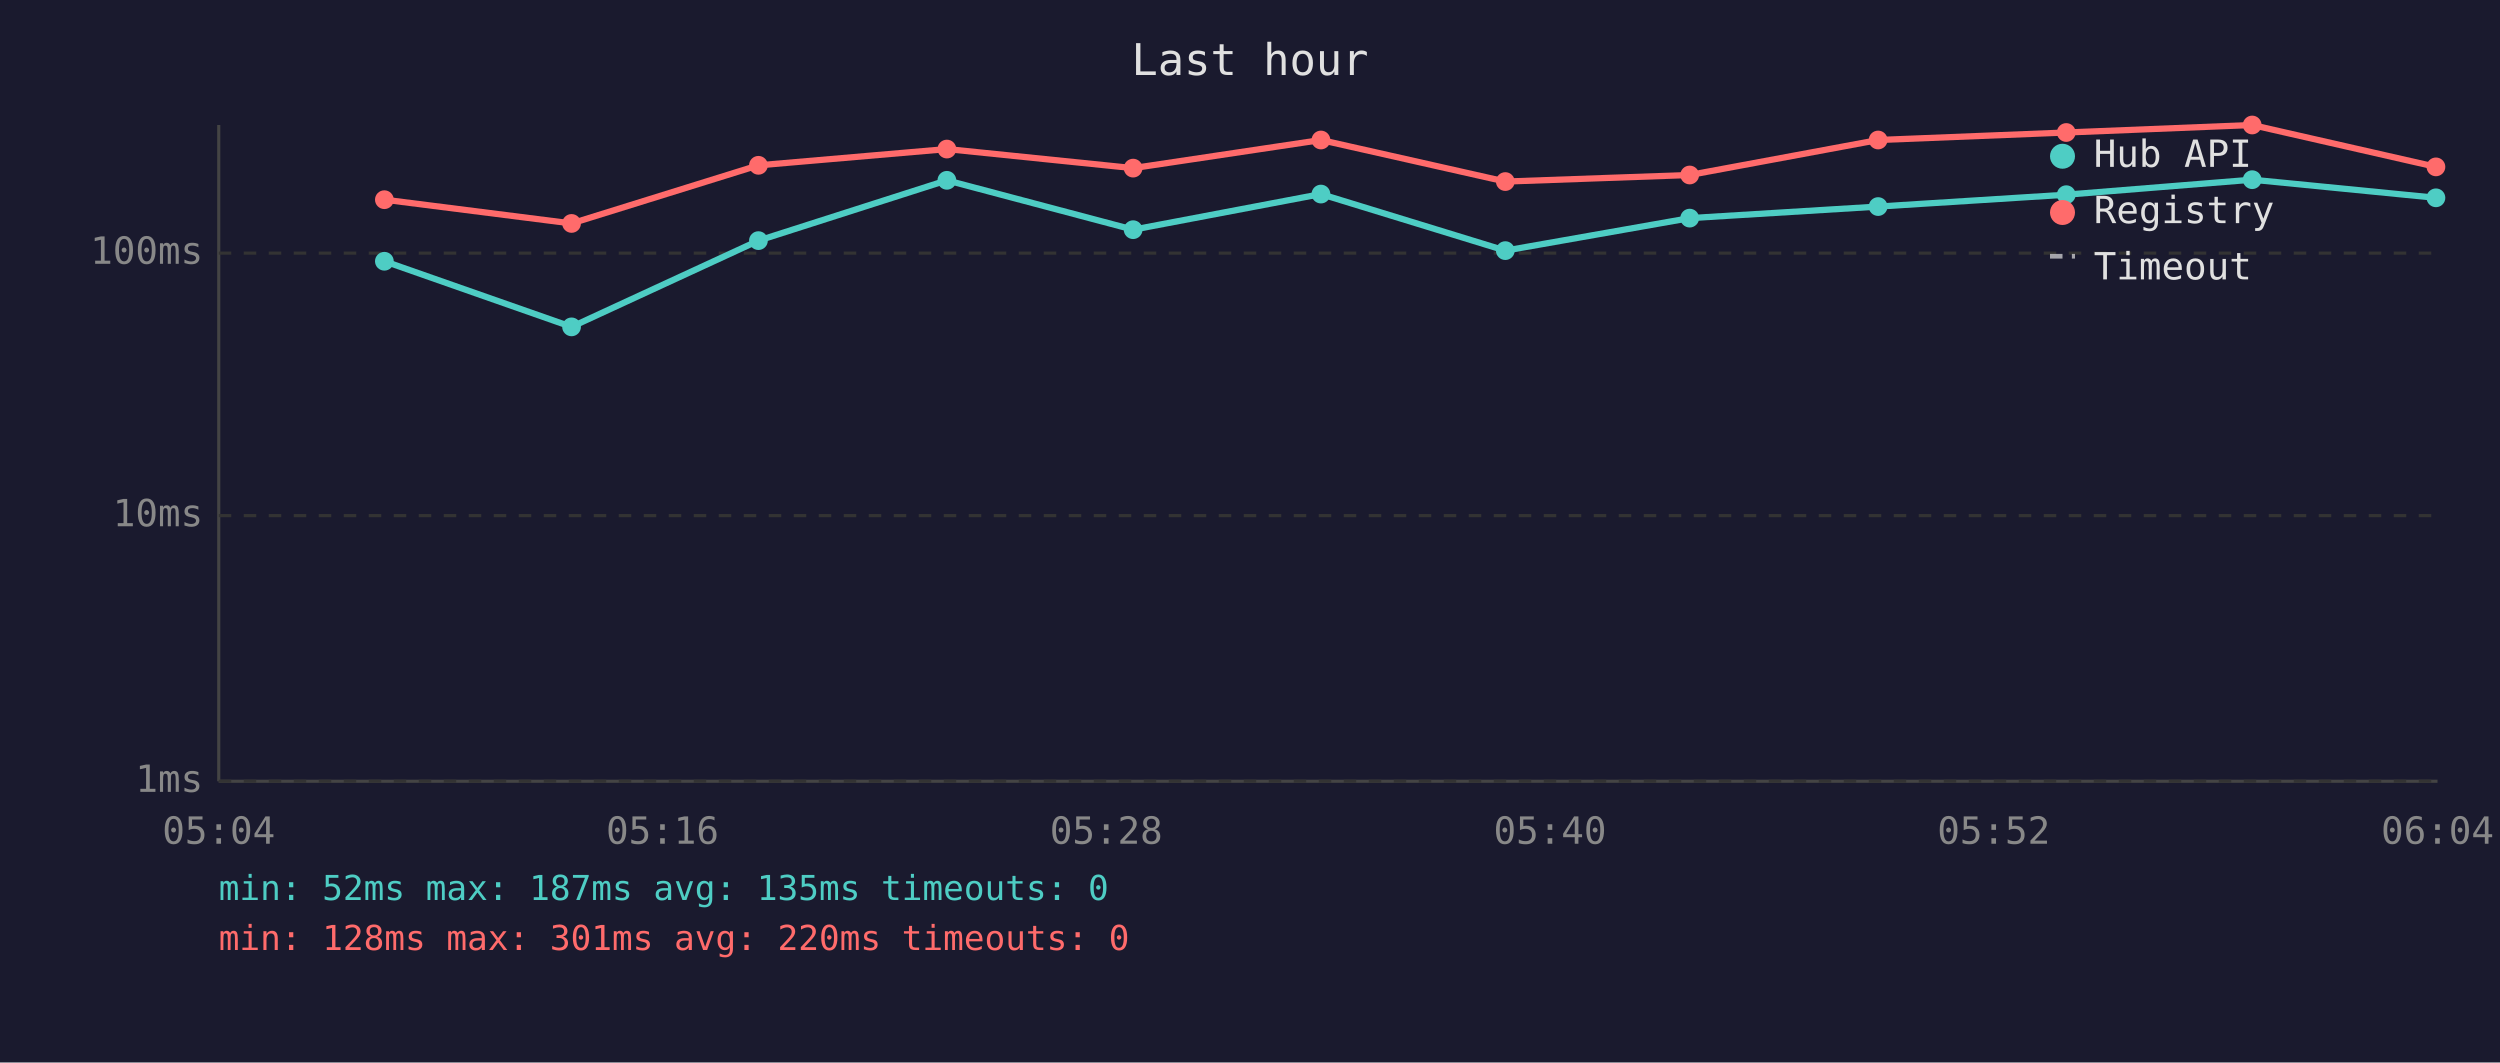
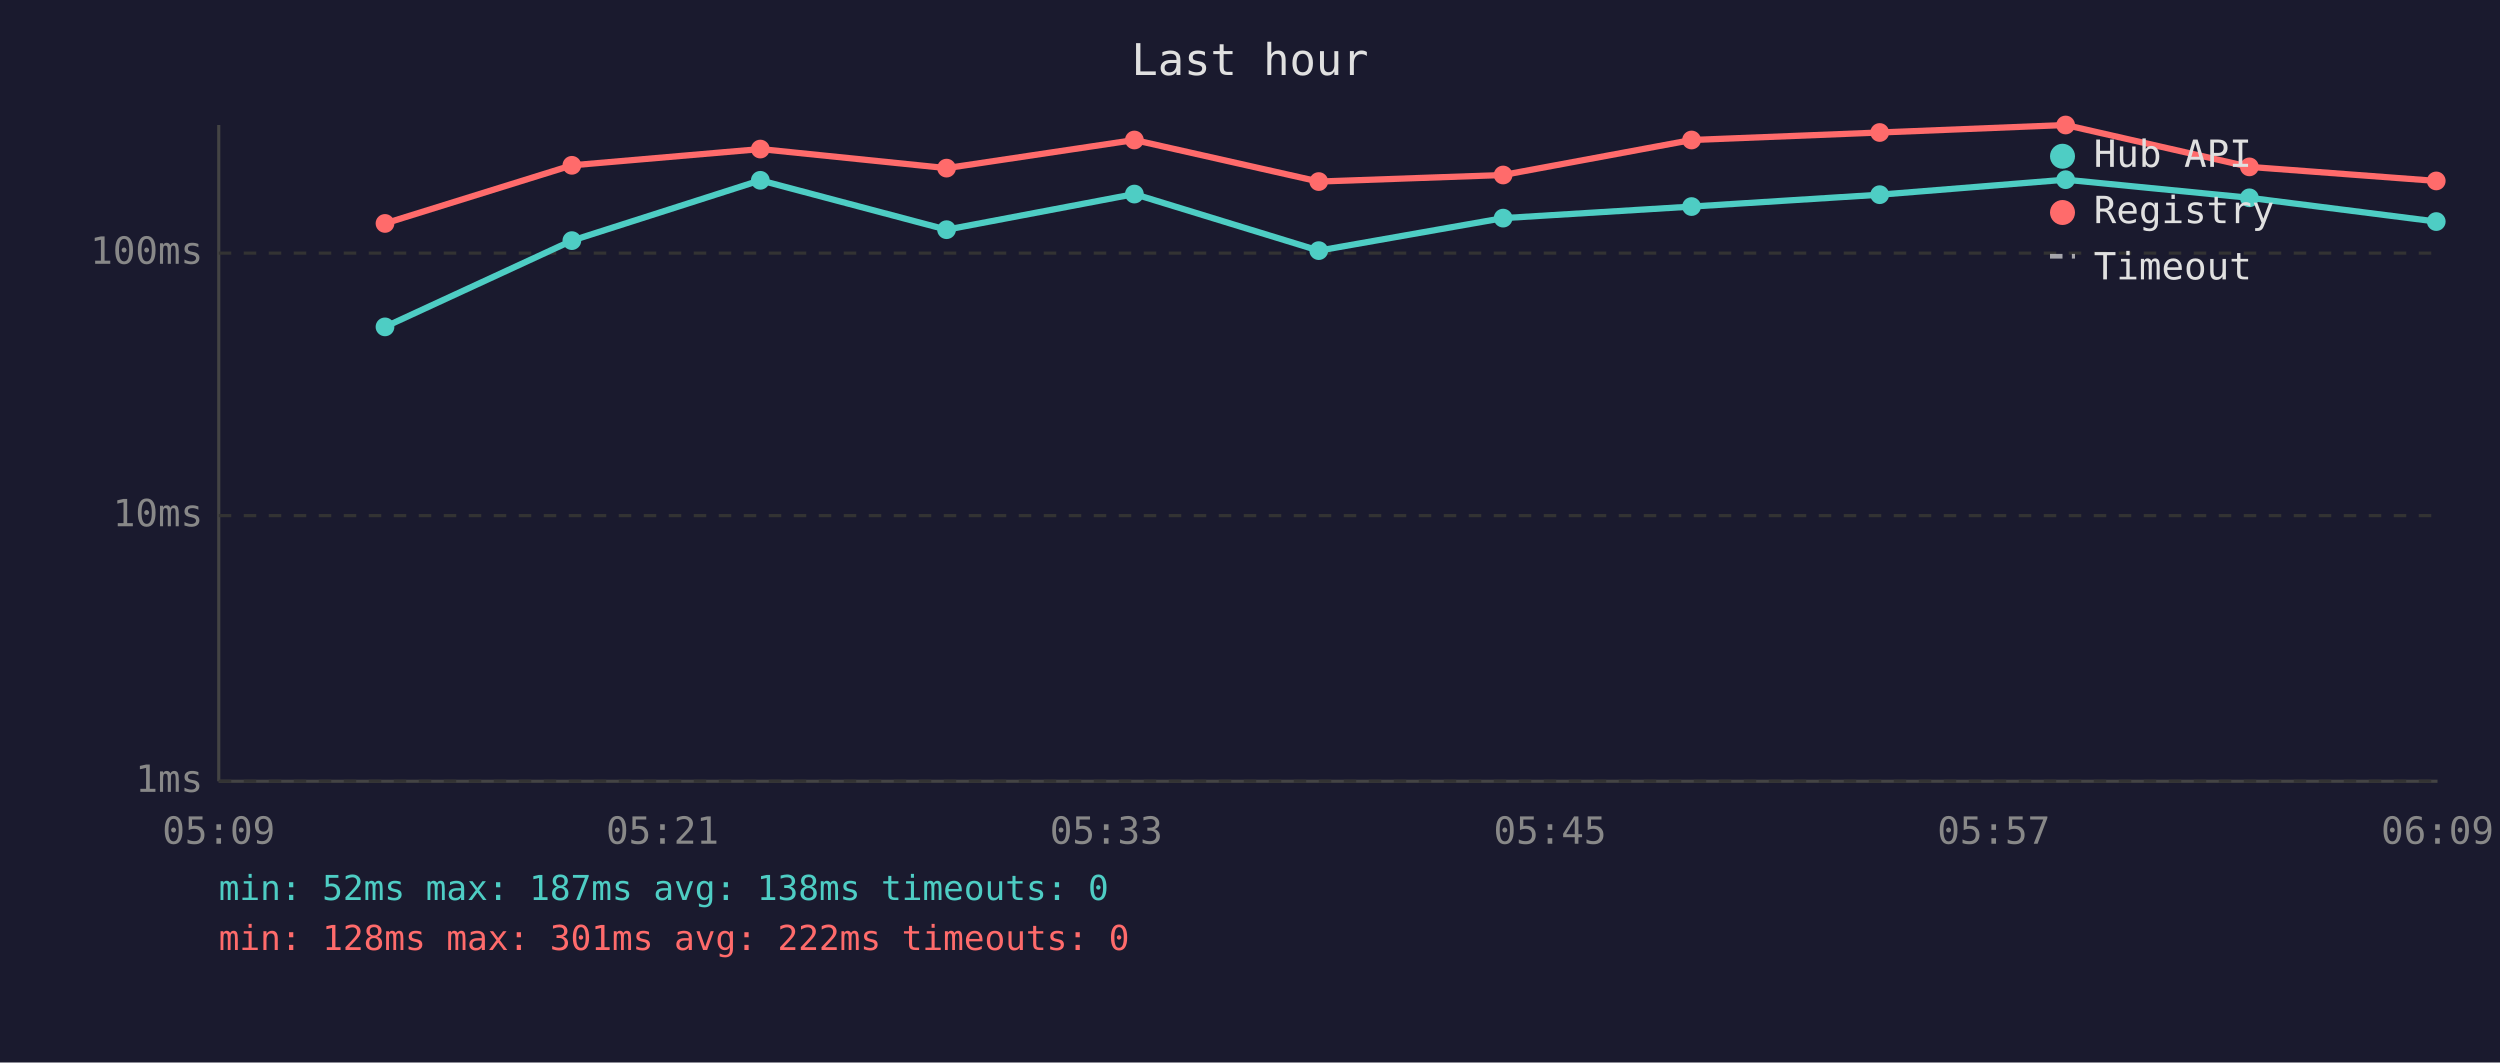
<svg xmlns="http://www.w3.org/2000/svg" viewBox="0 0 800 340" font-family="monospace" font-size="12">
  <rect width="800" height="340" fill="#1a1a2e" />
  <text x="400" y="24" fill="#e0e0e0" font-size="14" text-anchor="middle">Last hour</text>
  <line x1="70" y1="40" x2="70" y2="250" stroke="#444" stroke-width="1" />
  <line x1="70" y1="250" x2="780" y2="250" stroke="#444" stroke-width="1" />
  <line x1="70" y1="250" x2="780" y2="250" stroke="#333" stroke-width="1" stroke-dasharray="4" />
  <text x="65" y="250" fill="#888" text-anchor="end" dominant-baseline="middle">1ms</text>
  <line x1="70" y1="165" x2="780" y2="165" stroke="#333" stroke-width="1" stroke-dasharray="4" />
  <text x="65" y="165" fill="#888" text-anchor="end" dominant-baseline="middle">10ms</text>
  <line x1="70" y1="81" x2="780" y2="81" stroke="#333" stroke-width="1" stroke-dasharray="4" />
  <text x="65" y="81" fill="#888" text-anchor="end" dominant-baseline="middle">100ms</text>
-   <text x="70" y="270" fill="#888" text-anchor="middle">05:04</text>
-   <text x="212" y="270" fill="#888" text-anchor="middle">05:16</text>
-   <text x="354" y="270" fill="#888" text-anchor="middle">05:28</text>
-   <text x="496" y="270" fill="#888" text-anchor="middle">05:40</text>
-   <text x="638" y="270" fill="#888" text-anchor="middle">05:52</text>
-   <text x="780" y="270" fill="#888" text-anchor="middle">06:04</text>
-   <polyline points="123.0,83.6 182.9,104.6 242.7,77.0 303.0,57.7 362.6,73.5 422.7,62.1 481.7,80.2 540.7,69.8 601.0,66.1 661.2,62.3 720.7,57.5 779.5,63.3" fill="none" stroke="#4ecdc4" stroke-width="2" opacity="1" />
-   <circle cx="123.0" cy="83.6" r="3" fill="#4ecdc4" />
-   <circle cx="182.9" cy="104.6" r="3" fill="#4ecdc4" />
-   <circle cx="242.7" cy="77.0" r="3" fill="#4ecdc4" />
-   <circle cx="303.0" cy="57.7" r="3" fill="#4ecdc4" />
-   <circle cx="362.6" cy="73.5" r="3" fill="#4ecdc4" />
-   <circle cx="422.7" cy="62.1" r="3" fill="#4ecdc4" />
-   <circle cx="481.7" cy="80.2" r="3" fill="#4ecdc4" />
-   <circle cx="540.7" cy="69.8" r="3" fill="#4ecdc4" />
-   <circle cx="601.0" cy="66.1" r="3" fill="#4ecdc4" />
-   <circle cx="661.2" cy="62.3" r="3" fill="#4ecdc4" />
-   <circle cx="720.7" cy="57.5" r="3" fill="#4ecdc4" />
-   <circle cx="779.5" cy="63.3" r="3" fill="#4ecdc4" />
-   <polyline points="123.0,63.9 182.9,71.5 242.7,52.9 303.0,47.7 362.6,53.8 422.7,44.8 481.7,58.1 540.7,56.0 601.0,44.8 661.2,42.4 720.7,40.0 779.5,53.4" fill="none" stroke="#ff6b6b" stroke-width="2" opacity="1" />
-   <circle cx="123.0" cy="63.9" r="3" fill="#ff6b6b" />
-   <circle cx="182.9" cy="71.5" r="3" fill="#ff6b6b" />
-   <circle cx="242.7" cy="52.9" r="3" fill="#ff6b6b" />
-   <circle cx="303.0" cy="47.7" r="3" fill="#ff6b6b" />
-   <circle cx="362.6" cy="53.8" r="3" fill="#ff6b6b" />
-   <circle cx="422.7" cy="44.8" r="3" fill="#ff6b6b" />
-   <circle cx="481.7" cy="58.1" r="3" fill="#ff6b6b" />
-   <circle cx="540.7" cy="56.0" r="3" fill="#ff6b6b" />
-   <circle cx="601.0" cy="44.8" r="3" fill="#ff6b6b" />
-   <circle cx="661.2" cy="42.4" r="3" fill="#ff6b6b" />
-   <circle cx="720.7" cy="40.0" r="3" fill="#ff6b6b" />
-   <circle cx="779.5" cy="53.4" r="3" fill="#ff6b6b" />
+   <text x="70" y="270" fill="#888" text-anchor="middle">05:09</text>
+   <text x="212" y="270" fill="#888" text-anchor="middle">05:21</text>
+   <text x="354" y="270" fill="#888" text-anchor="middle">05:33</text>
+   <text x="496" y="270" fill="#888" text-anchor="middle">05:45</text>
+   <text x="638" y="270" fill="#888" text-anchor="middle">05:57</text>
+   <text x="780" y="270" fill="#888" text-anchor="middle">06:09</text>
+   <polyline points="123.2,104.6 183.0,77.0 243.3,57.7 302.9,73.5 363.0,62.1 422.0,80.2 481.0,69.8 541.3,66.1 601.5,62.3 661.0,57.5 719.8,63.3 779.6,70.9" fill="none" stroke="#4ecdc4" stroke-width="2" opacity="1" />
+   <circle cx="123.2" cy="104.6" r="3" fill="#4ecdc4" />
+   <circle cx="183.0" cy="77.0" r="3" fill="#4ecdc4" />
+   <circle cx="243.3" cy="57.7" r="3" fill="#4ecdc4" />
+   <circle cx="302.9" cy="73.5" r="3" fill="#4ecdc4" />
+   <circle cx="363.0" cy="62.1" r="3" fill="#4ecdc4" />
+   <circle cx="422.0" cy="80.2" r="3" fill="#4ecdc4" />
+   <circle cx="481.0" cy="69.8" r="3" fill="#4ecdc4" />
+   <circle cx="541.3" cy="66.1" r="3" fill="#4ecdc4" />
+   <circle cx="601.5" cy="62.3" r="3" fill="#4ecdc4" />
+   <circle cx="661.0" cy="57.5" r="3" fill="#4ecdc4" />
+   <circle cx="719.8" cy="63.3" r="3" fill="#4ecdc4" />
+   <circle cx="779.6" cy="70.9" r="3" fill="#4ecdc4" />
+   <polyline points="123.2,71.5 183.0,52.9 243.3,47.7 302.9,53.8 363.0,44.8 422.0,58.1 481.0,56.0 541.3,44.8 601.5,42.4 661.0,40.0 719.8,53.4 779.6,57.9" fill="none" stroke="#ff6b6b" stroke-width="2" opacity="1" />
+   <circle cx="123.2" cy="71.5" r="3" fill="#ff6b6b" />
+   <circle cx="183.0" cy="52.9" r="3" fill="#ff6b6b" />
+   <circle cx="243.3" cy="47.7" r="3" fill="#ff6b6b" />
+   <circle cx="302.9" cy="53.8" r="3" fill="#ff6b6b" />
+   <circle cx="363.0" cy="44.8" r="3" fill="#ff6b6b" />
+   <circle cx="422.0" cy="58.1" r="3" fill="#ff6b6b" />
+   <circle cx="481.0" cy="56.0" r="3" fill="#ff6b6b" />
+   <circle cx="541.3" cy="44.8" r="3" fill="#ff6b6b" />
+   <circle cx="601.5" cy="42.4" r="3" fill="#ff6b6b" />
+   <circle cx="661.0" cy="40.0" r="3" fill="#ff6b6b" />
+   <circle cx="719.8" cy="53.4" r="3" fill="#ff6b6b" />
+   <circle cx="779.6" cy="57.9" r="3" fill="#ff6b6b" />
  <circle cx="660" cy="50" r="4" fill="#4ecdc4" />
  <text x="670" y="50" fill="#e0e0e0" dominant-baseline="middle">Hub API</text>
  <circle cx="660" cy="68" r="4" fill="#ff6b6b" />
  <text x="670" y="68" fill="#e0e0e0" dominant-baseline="middle">Registry</text>
  <line x1="656" y1="82" x2="664" y2="82" stroke="#e0e0e0" stroke-width="1.5" stroke-dasharray="4,3" opacity="0.7" />
  <text x="670" y="86" fill="#e0e0e0" dominant-baseline="middle">Timeout</text>
-   <text x="70" y="288" fill="#4ecdc4" font-size="11">min: 52ms  max: 187ms  avg: 135ms  timeouts: 0</text>
-   <text x="70" y="304" fill="#ff6b6b" font-size="11">min: 128ms  max: 301ms  avg: 220ms  timeouts: 0</text>
+   <text x="70" y="288" fill="#4ecdc4" font-size="11">min: 52ms  max: 187ms  avg: 138ms  timeouts: 0</text>
+   <text x="70" y="304" fill="#ff6b6b" font-size="11">min: 128ms  max: 301ms  avg: 222ms  timeouts: 0</text>
</svg>
